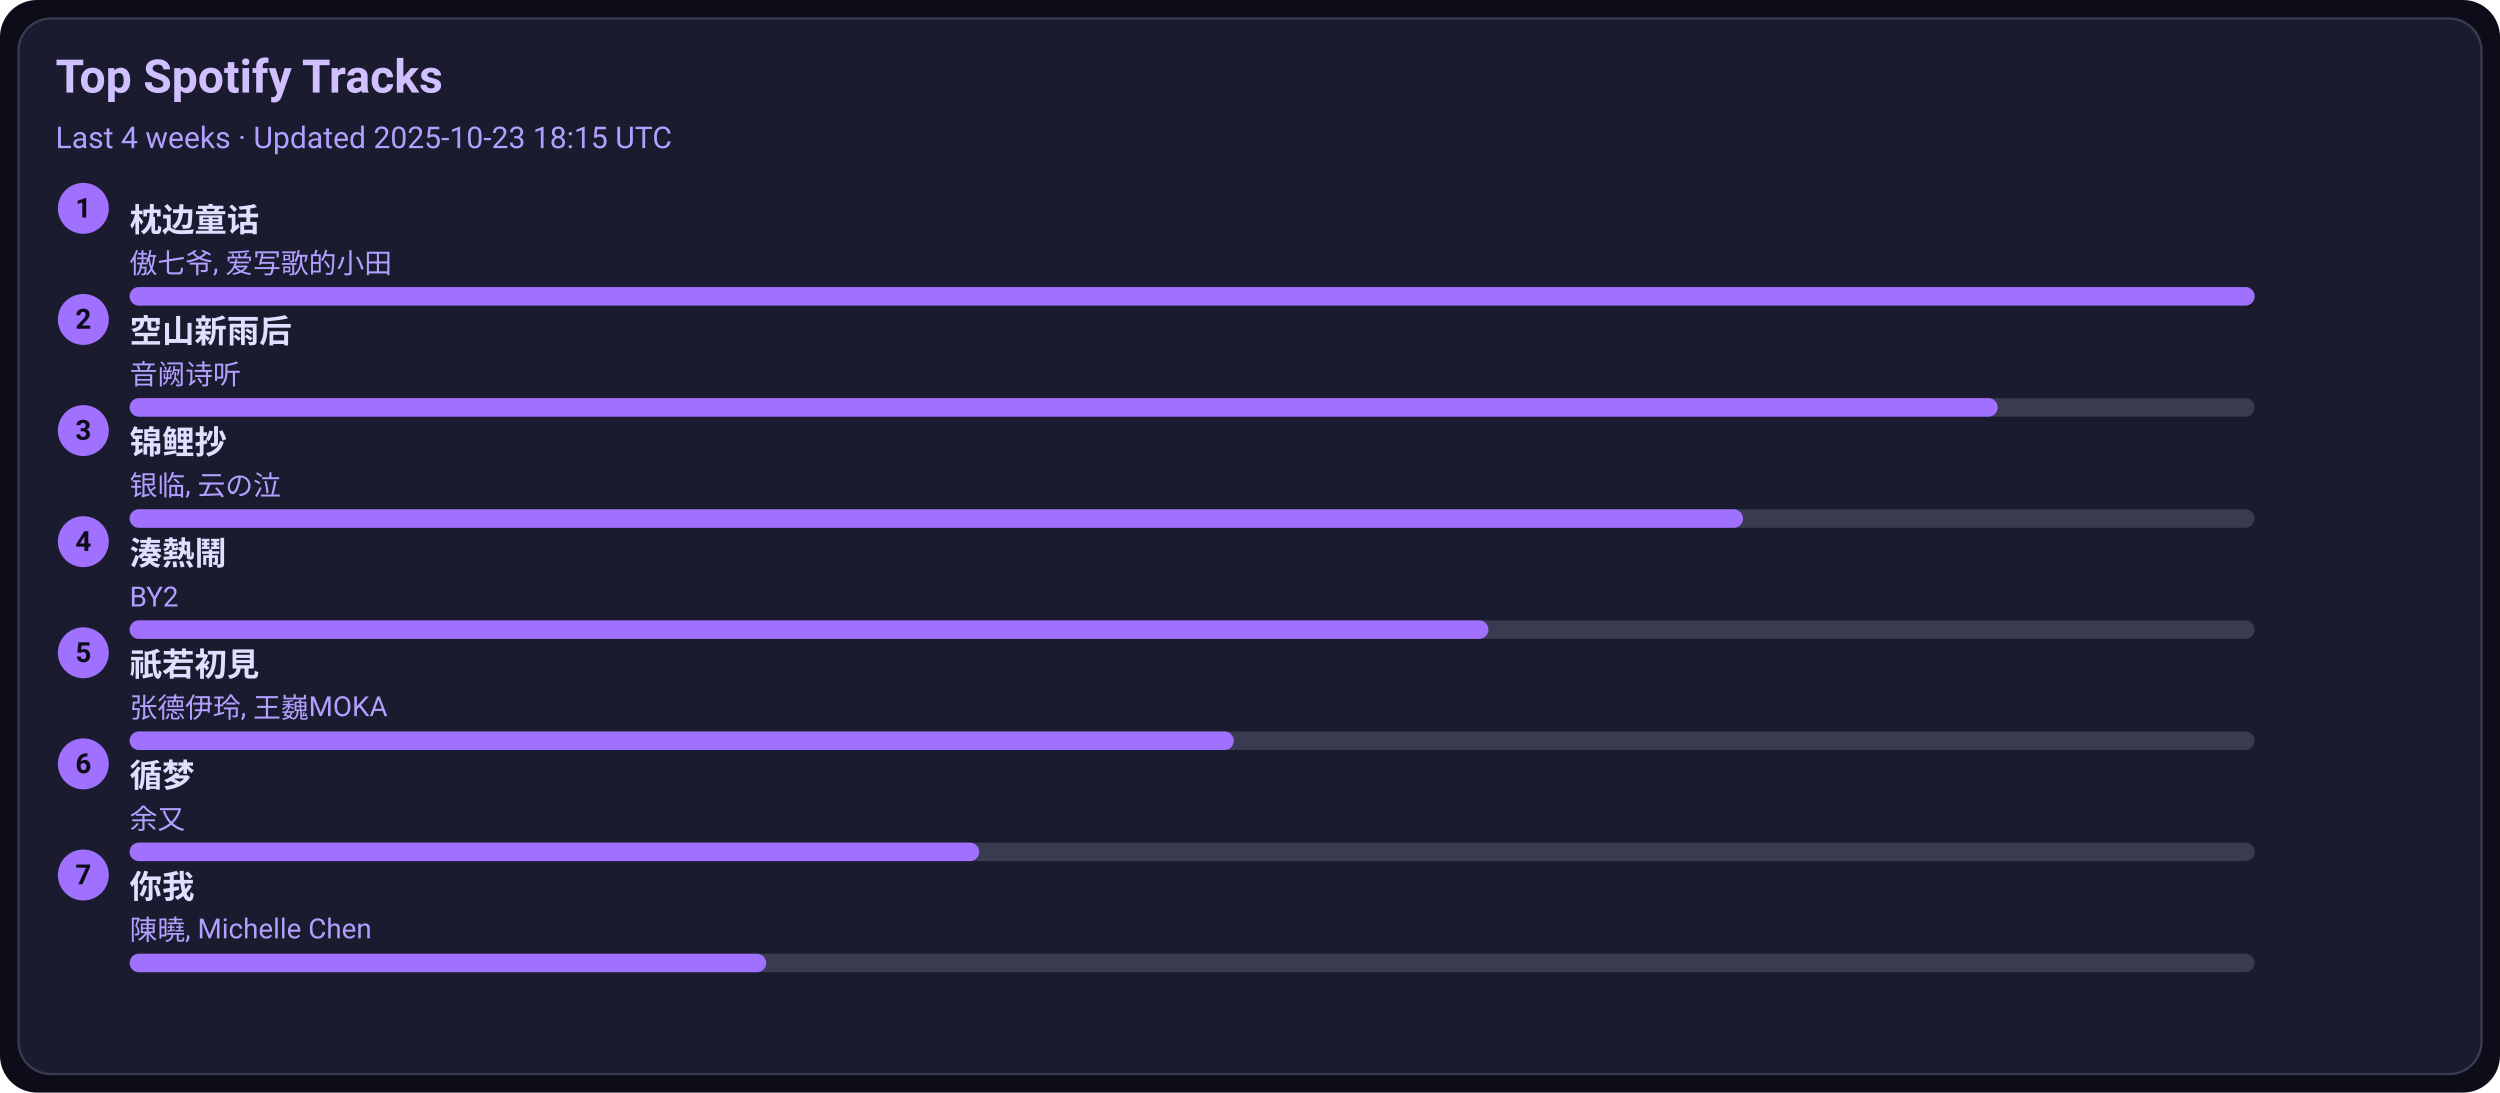
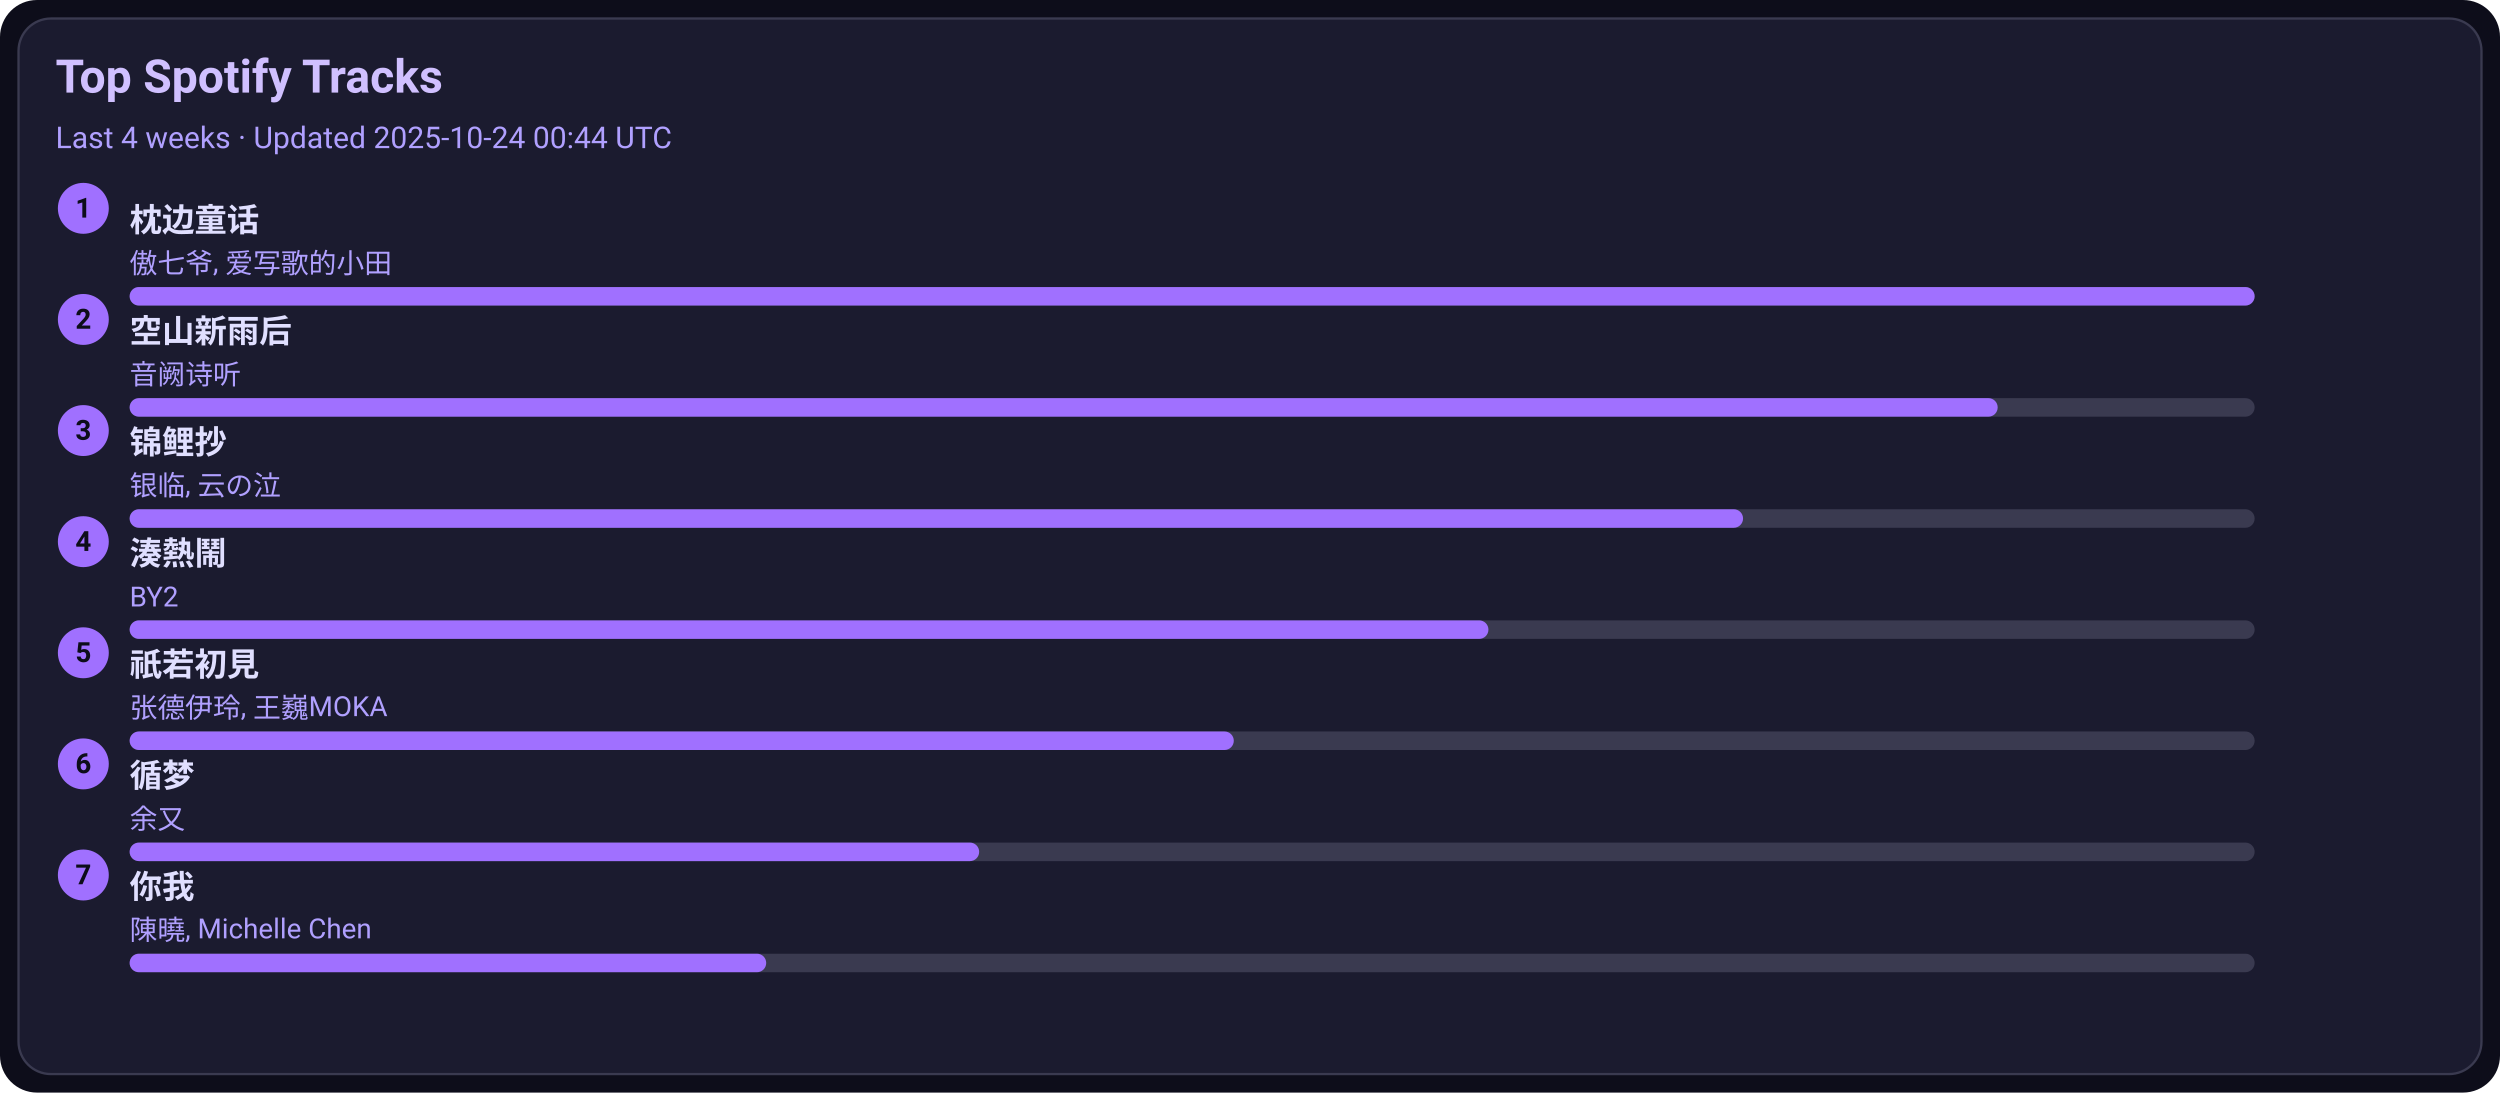
<svg xmlns="http://www.w3.org/2000/svg" width="1080" height="472" viewBox="0 0 1080 472">
  <style>text{font-family:-apple-system,BlinkMacSystemFont,Segoe UI,Roboto,Ubuntu,Helvetica Neue,Arial,Noto Sans,sans-serif}</style>
  <rect width="1080" height="472" rx="16" fill="#0d0d1a" />
  <rect x="8" y="8" width="1064" height="456" rx="14" fill="#1b1b2f" stroke="#3a3a50" />
  <text x="24" y="40" font-size="20" fill="#d0c0ff" font-weight="600">Top Spotify Tracks</text>
-   <text x="24" y="64" font-size="13" fill="#b0a0ff">Last 4 weeks · Updated 2025-10-23 18:15 UTC</text>
+   <text x="24" y="64" font-size="13" fill="#b0a0ff">Last 4 weeks · Updated 2025-10-24 00:44 UTC</text>
  <circle cx="36" cy="90" r="11" fill="#a070ff" />
  <text x="36" y="94" text-anchor="middle" font-size="12" fill="#0d0d1a" font-weight="700">1</text>
  <a href="https://open.spotify.com/track/3I8tlHNA9NM8dL0B23xGIY" target="_blank" rel="noopener noreferrer">
    <text x="56" y="100" font-size="14" fill="#e0dfff" font-weight="600">枕边童话</text>
  </a>
  <text x="56" y="118" font-size="12" fill="#b0a0ff">傲七爷, 爱写歌的小田</text>
  <rect x="56" y="124" width="918" height="8" rx="4" fill="#3a3a50" />
  <rect x="56" y="124" width="918" height="8" rx="4" fill="#a070ff" />
  <circle cx="36" cy="138" r="11" fill="#a070ff" />
  <text x="36" y="142" text-anchor="middle" font-size="12" fill="#0d0d1a" font-weight="700">2</text>
  <a href="https://open.spotify.com/track/7c1D58U8AIVOGlYzh5U6sk" target="_blank" rel="noopener noreferrer">
    <text x="56" y="148" font-size="14" fill="#e0dfff" font-weight="600">空山新雨后</text>
  </a>
  <text x="56" y="166" font-size="12" fill="#b0a0ff">音阙诗听</text>
  <rect x="56" y="172" width="918" height="8" rx="4" fill="#3a3a50" />
  <rect x="56" y="172" width="807" height="8" rx="4" fill="#a070ff" />
  <circle cx="36" cy="186" r="11" fill="#a070ff" />
  <text x="36" y="190" text-anchor="middle" font-size="12" fill="#0d0d1a" font-weight="700">3</text>
  <a href="https://open.spotify.com/track/1KBIv1xAf0VhKsHrZaTVKu" target="_blank" rel="noopener noreferrer">
    <text x="56" y="196" font-size="14" fill="#e0dfff" font-weight="600">锦鲤抄</text>
  </a>
  <text x="56" y="214" font-size="12" fill="#b0a0ff">银临, 云の泣</text>
  <rect x="56" y="220" width="918" height="8" rx="4" fill="#3a3a50" />
  <rect x="56" y="220" width="697" height="8" rx="4" fill="#a070ff" />
  <circle cx="36" cy="234" r="11" fill="#a070ff" />
  <text x="36" y="238" text-anchor="middle" font-size="12" fill="#0d0d1a" font-weight="700">4</text>
  <a href="https://open.spotify.com/track/2Qhxww2DKuv7gfvZkkR0wa" target="_blank" rel="noopener noreferrer">
    <text x="56" y="244" font-size="14" fill="#e0dfff" font-weight="600">湊熱鬧</text>
  </a>
  <text x="56" y="262" font-size="12" fill="#b0a0ff">BY2</text>
  <rect x="56" y="268" width="918" height="8" rx="4" fill="#3a3a50" />
  <rect x="56" y="268" width="587" height="8" rx="4" fill="#a070ff" />
  <circle cx="36" cy="282" r="11" fill="#a070ff" />
  <text x="36" y="286" text-anchor="middle" font-size="12" fill="#0d0d1a" font-weight="700">5</text>
  <a href="https://open.spotify.com/track/5X4U0jJr9H4oOoXTpiVkyA" target="_blank" rel="noopener noreferrer">
    <text x="56" y="292" font-size="14" fill="#e0dfff" font-weight="600">祇若初見</text>
  </a>
  <text x="56" y="310" font-size="12" fill="#b0a0ff">张德伊玲, 王巍MOKA</text>
  <rect x="56" y="316" width="918" height="8" rx="4" fill="#3a3a50" />
  <rect x="56" y="316" width="477" height="8" rx="4" fill="#a070ff" />
  <circle cx="36" cy="330" r="11" fill="#a070ff" />
  <text x="36" y="334" text-anchor="middle" font-size="12" fill="#0d0d1a" font-weight="700">6</text>
  <a href="https://open.spotify.com/track/3T6lSzn482CcBelHE1f015" target="_blank" rel="noopener noreferrer">
    <text x="56" y="340" font-size="14" fill="#e0dfff" font-weight="600">循梦</text>
  </a>
  <text x="56" y="358" font-size="12" fill="#b0a0ff">余又</text>
  <rect x="56" y="364" width="918" height="8" rx="4" fill="#3a3a50" />
  <rect x="56" y="364" width="367" height="8" rx="4" fill="#a070ff" />
  <circle cx="36" cy="378" r="11" fill="#a070ff" />
  <text x="36" y="382" text-anchor="middle" font-size="12" fill="#0d0d1a" font-weight="700">7</text>
  <a href="https://open.spotify.com/track/0YXeimRwlOEUAzrxNHkgRO" target="_blank" rel="noopener noreferrer">
    <text x="56" y="388" font-size="14" fill="#e0dfff" font-weight="600">你我</text>
  </a>
  <text x="56" y="406" font-size="12" fill="#b0a0ff">陳曉, Michelle Chen</text>
  <rect x="56" y="412" width="918" height="8" rx="4" fill="#3a3a50" />
  <rect x="56" y="412" width="275" height="8" rx="4" fill="#a070ff" />
</svg>
